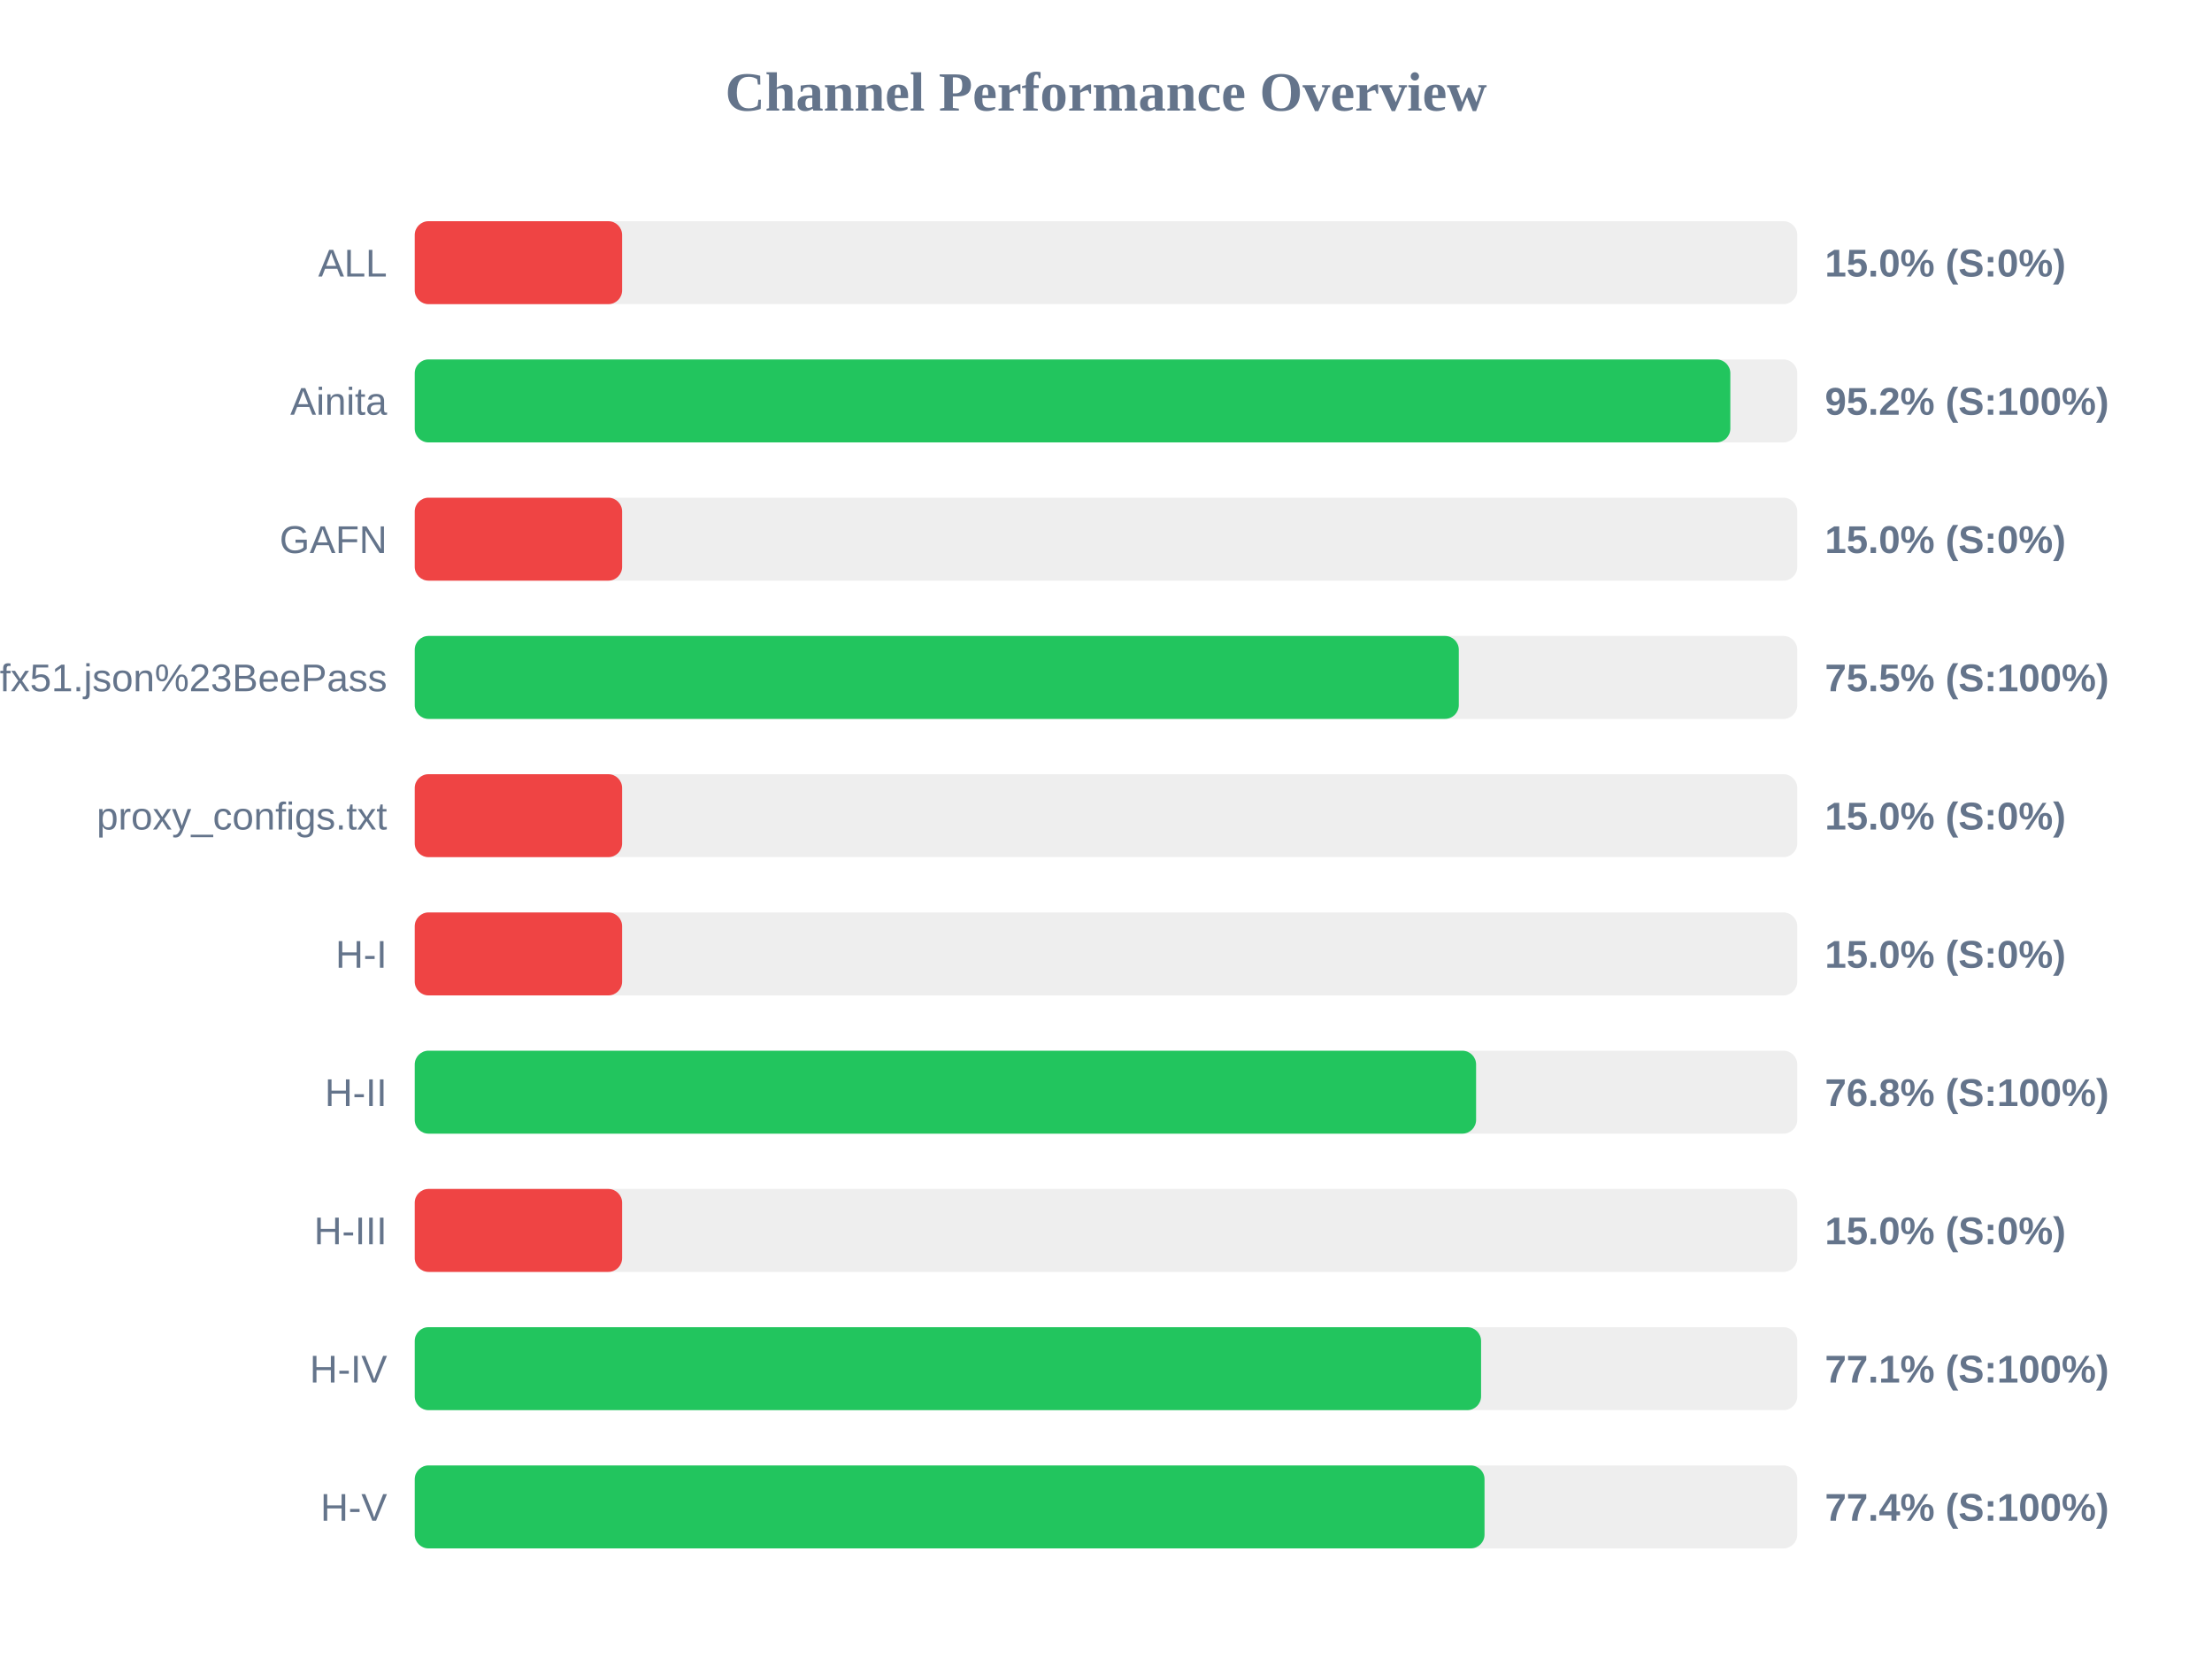
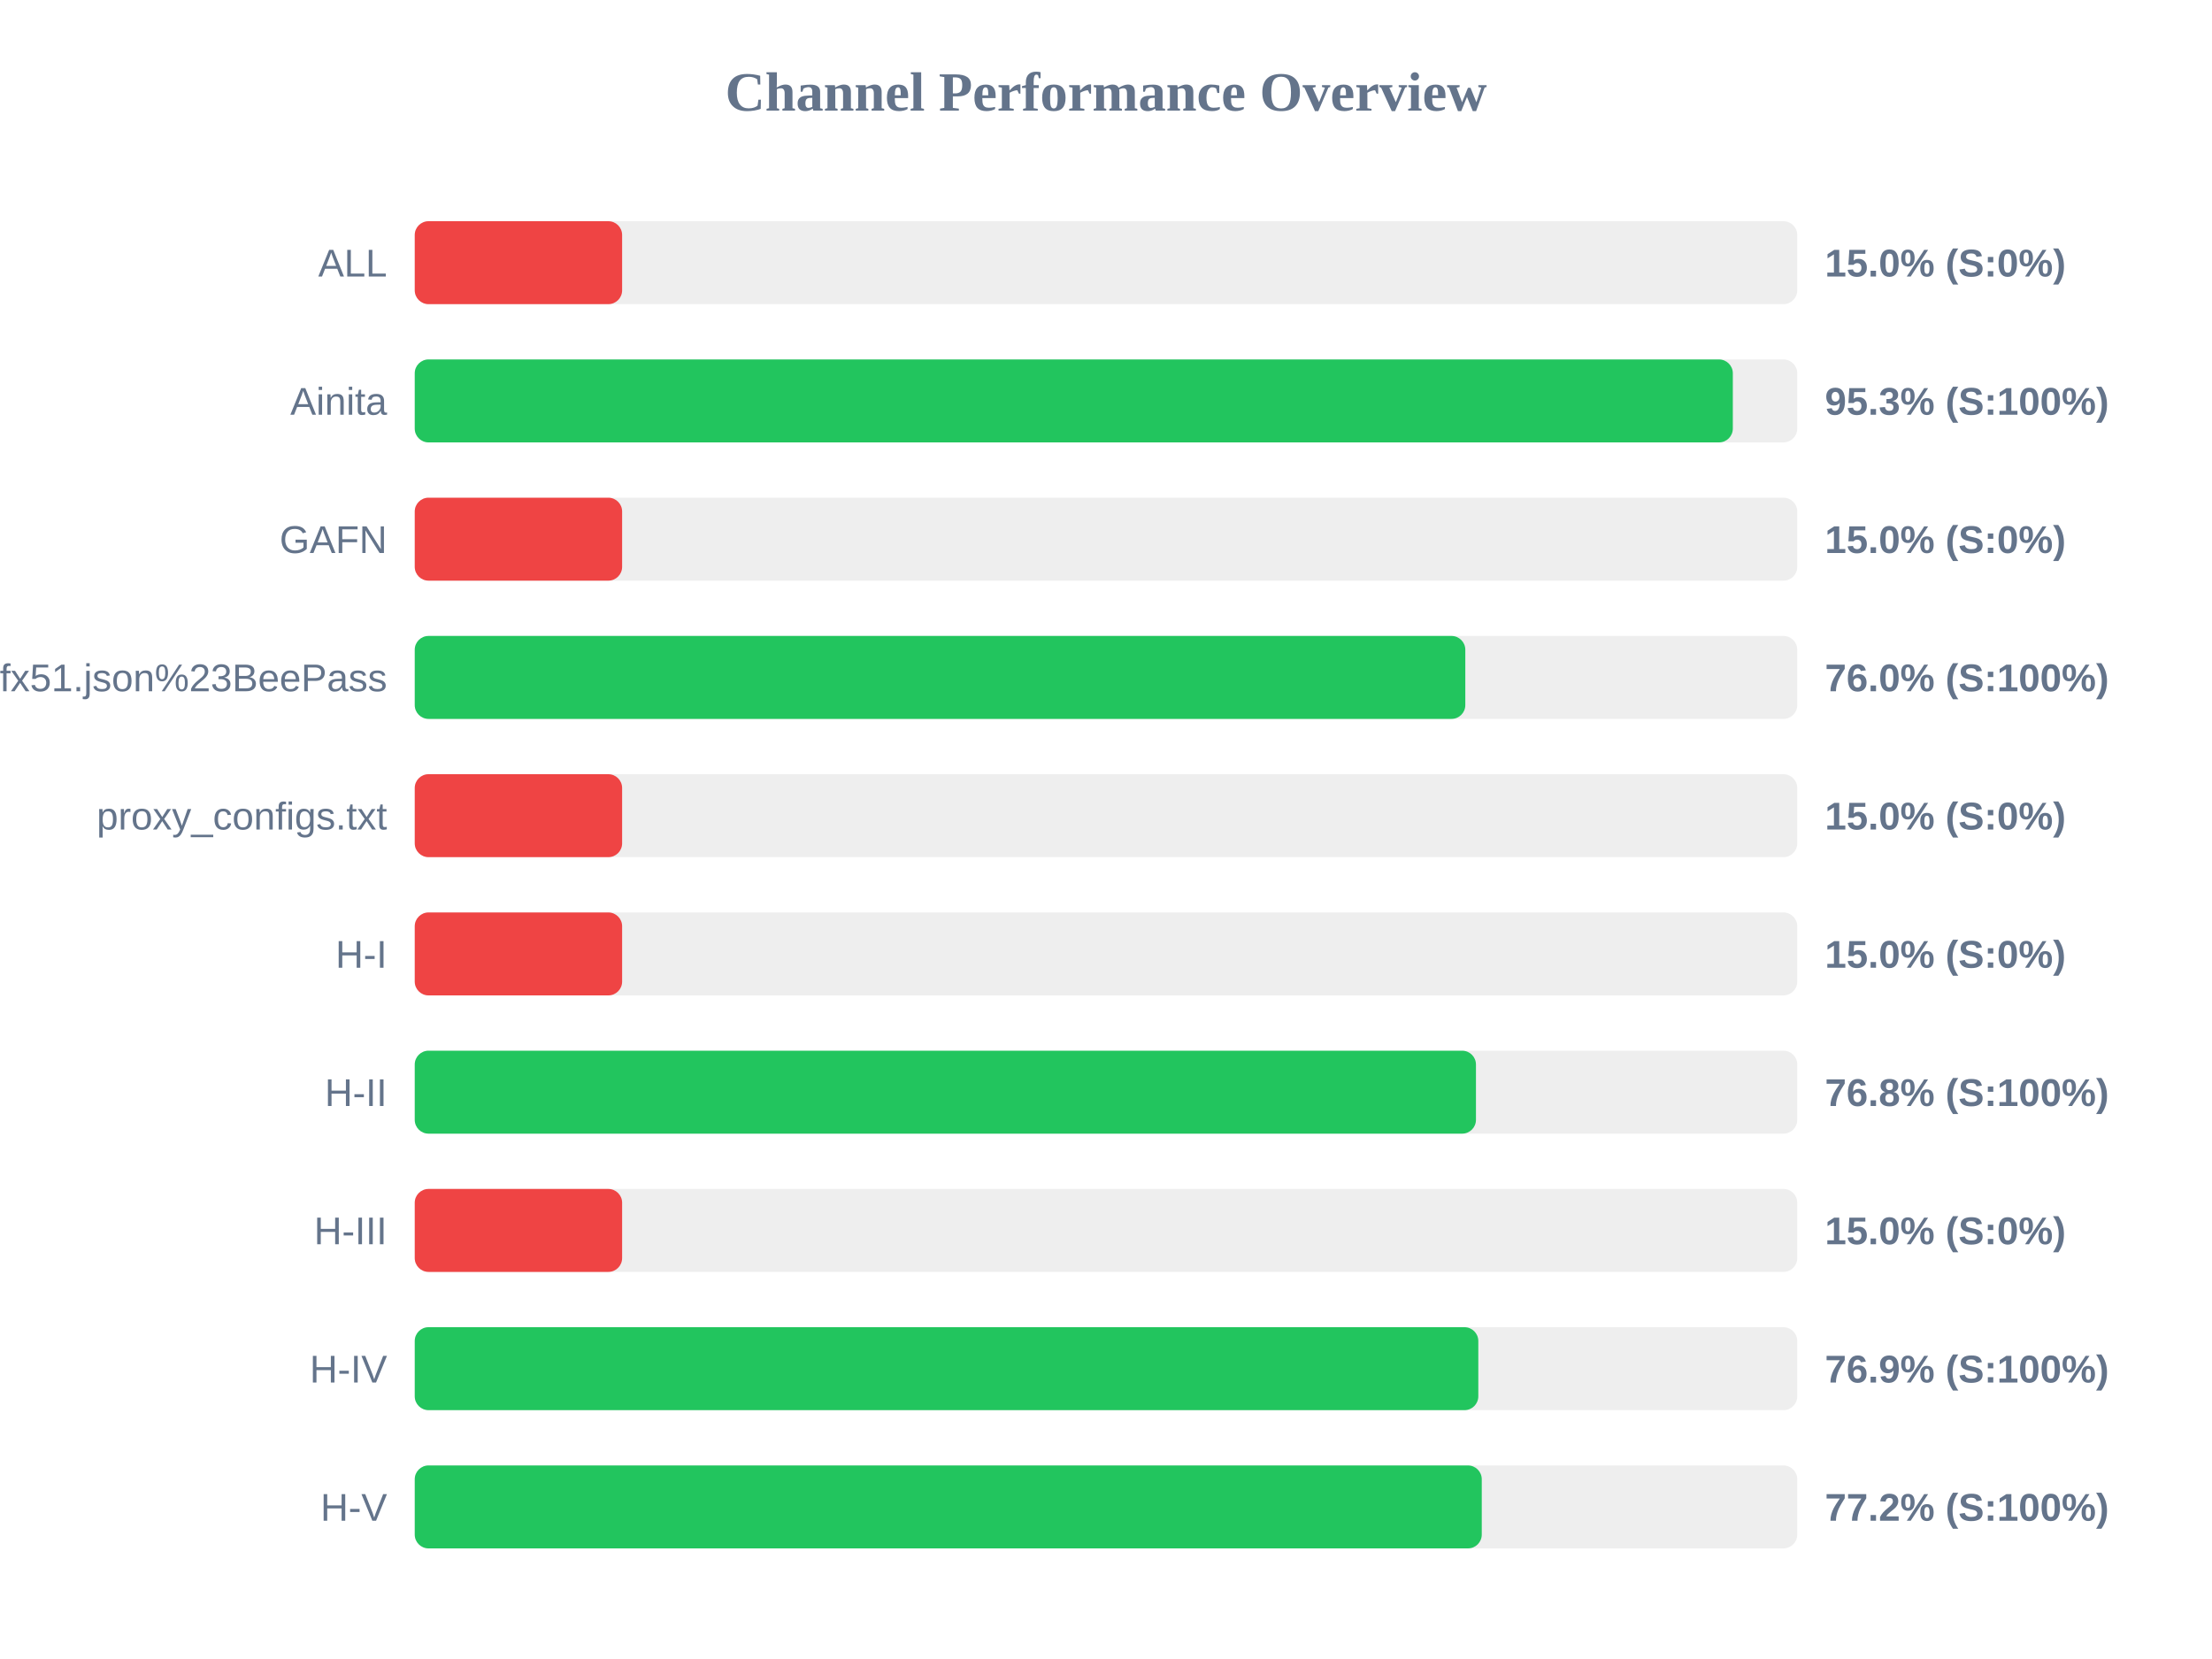
<svg xmlns="http://www.w3.org/2000/svg" width="800" height="600" version="1.1">
  <style>
        .row { font: 14px Arial; fill: #64748b; }
        .score { font: bold 14px Arial; fill: #64748b; }
    </style>
  <text x="400" y="40" text-anchor="middle" font-size="20px" font-weight="bold" fill="#64748b">Channel Performance Overview</text>
  <rect x="150" y="80" width="500" height="30" fill="#eee" rx="5" />
  <rect x="150" y="80" width="75.0" height="30" fill="#ef4444" rx="5" />
  <text x="140" y="100" text-anchor="end" class="row">ALL</text>
  <text x="660" y="100" text-anchor="start" class="score">15.0% (S:0%)</text>
  <rect x="150" y="130" width="500" height="30" fill="#eee" rx="5" />
-   <rect x="150" y="130" width="475.8" height="30" fill="#22c55e" rx="5" />
+   <rect x="150" y="130" width="476.7" height="30" fill="#22c55e" rx="5" />
  <text x="140" y="150" text-anchor="end" class="row">Ainita</text>
-   <text x="660" y="150" text-anchor="start" class="score">95.2% (S:100%)</text>
+   <text x="660" y="150" text-anchor="start" class="score">95.3% (S:100%)</text>
  <rect x="150" y="180" width="500" height="30" fill="#eee" rx="5" />
  <rect x="150" y="180" width="75.0" height="30" fill="#ef4444" rx="5" />
  <text x="140" y="200" text-anchor="end" class="row">GAFN</text>
  <text x="660" y="200" text-anchor="start" class="score">15.0% (S:0%)</text>
  <rect x="150" y="230" width="500" height="30" fill="#eee" rx="5" />
-   <rect x="150" y="230" width="377.6" height="30" fill="#22c55e" rx="5" />
+   <rect x="150" y="230" width="379.95" height="30" fill="#22c55e" rx="5" />
  <text x="140" y="250" text-anchor="end" class="row">sub?s=ssconf%3A%2F%2Fs3.amazonaws.com%2Fbeedynconprd%2Fzf38bv6oxi1nv3wfkpmxyfl8yj5fargza3foantoalu16vznl0ckxx7bgf1ufx51.json%23BeePass</text>
-   <text x="660" y="250" text-anchor="start" class="score">75.5% (S:100%)</text>
+   <text x="660" y="250" text-anchor="start" class="score">76.0% (S:100%)</text>
  <rect x="150" y="280" width="500" height="30" fill="#eee" rx="5" />
  <rect x="150" y="280" width="75.0" height="30" fill="#ef4444" rx="5" />
  <text x="140" y="300" text-anchor="end" class="row">proxy_configs.txt</text>
  <text x="660" y="300" text-anchor="start" class="score">15.0% (S:0%)</text>
  <rect x="150" y="330" width="500" height="30" fill="#eee" rx="5" />
  <rect x="150" y="330" width="75.0" height="30" fill="#ef4444" rx="5" />
  <text x="140" y="350" text-anchor="end" class="row">H-I</text>
  <text x="660" y="350" text-anchor="start" class="score">15.0% (S:0%)</text>
  <rect x="150" y="380" width="500" height="30" fill="#eee" rx="5" />
-   <rect x="150" y="380" width="383.85" height="30" fill="#22c55e" rx="5" />
+   <rect x="150" y="380" width="383.8" height="30" fill="#22c55e" rx="5" />
  <text x="140" y="400" text-anchor="end" class="row">H-II</text>
  <text x="660" y="400" text-anchor="start" class="score">76.8% (S:100%)</text>
  <rect x="150" y="430" width="500" height="30" fill="#eee" rx="5" />
  <rect x="150" y="430" width="75.0" height="30" fill="#ef4444" rx="5" />
  <text x="140" y="450" text-anchor="end" class="row">H-III</text>
  <text x="660" y="450" text-anchor="start" class="score">15.0% (S:0%)</text>
  <rect x="150" y="480" width="500" height="30" fill="#eee" rx="5" />
-   <rect x="150" y="480" width="385.65" height="30" fill="#22c55e" rx="5" />
+   <rect x="150" y="480" width="384.65" height="30" fill="#22c55e" rx="5" />
  <text x="140" y="500" text-anchor="end" class="row">H-IV</text>
-   <text x="660" y="500" text-anchor="start" class="score">77.1% (S:100%)</text>
+   <text x="660" y="500" text-anchor="start" class="score">76.9% (S:100%)</text>
  <rect x="150" y="530" width="500" height="30" fill="#eee" rx="5" />
-   <rect x="150" y="530" width="386.9" height="30" fill="#22c55e" rx="5" />
+   <rect x="150" y="530" width="385.9" height="30" fill="#22c55e" rx="5" />
  <text x="140" y="550" text-anchor="end" class="row">H-V</text>
-   <text x="660" y="550" text-anchor="start" class="score">77.4% (S:100%)</text>
+   <text x="660" y="550" text-anchor="start" class="score">77.2% (S:100%)</text>
</svg>
